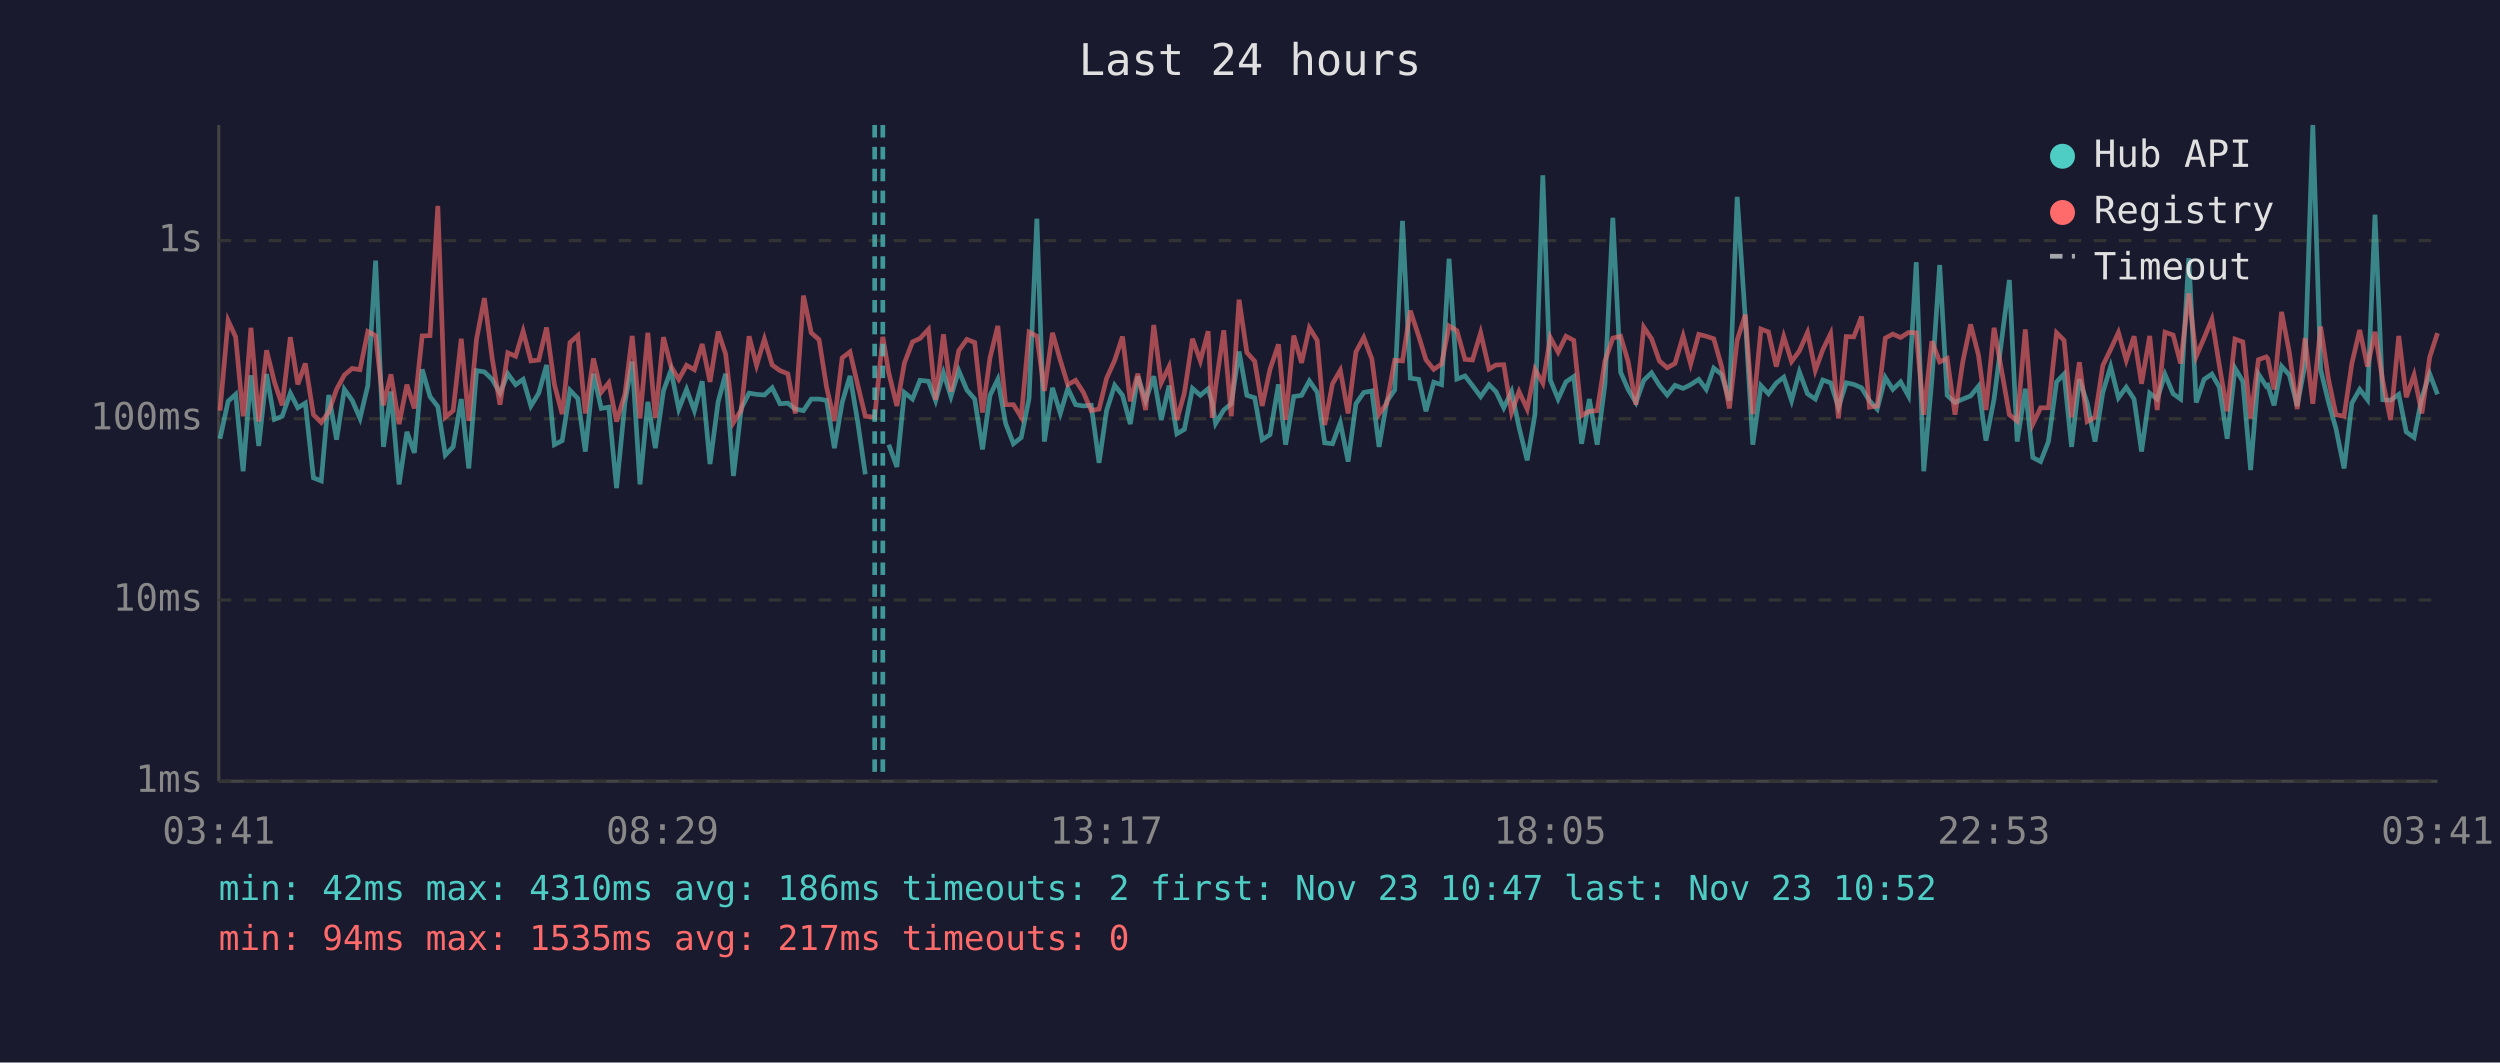
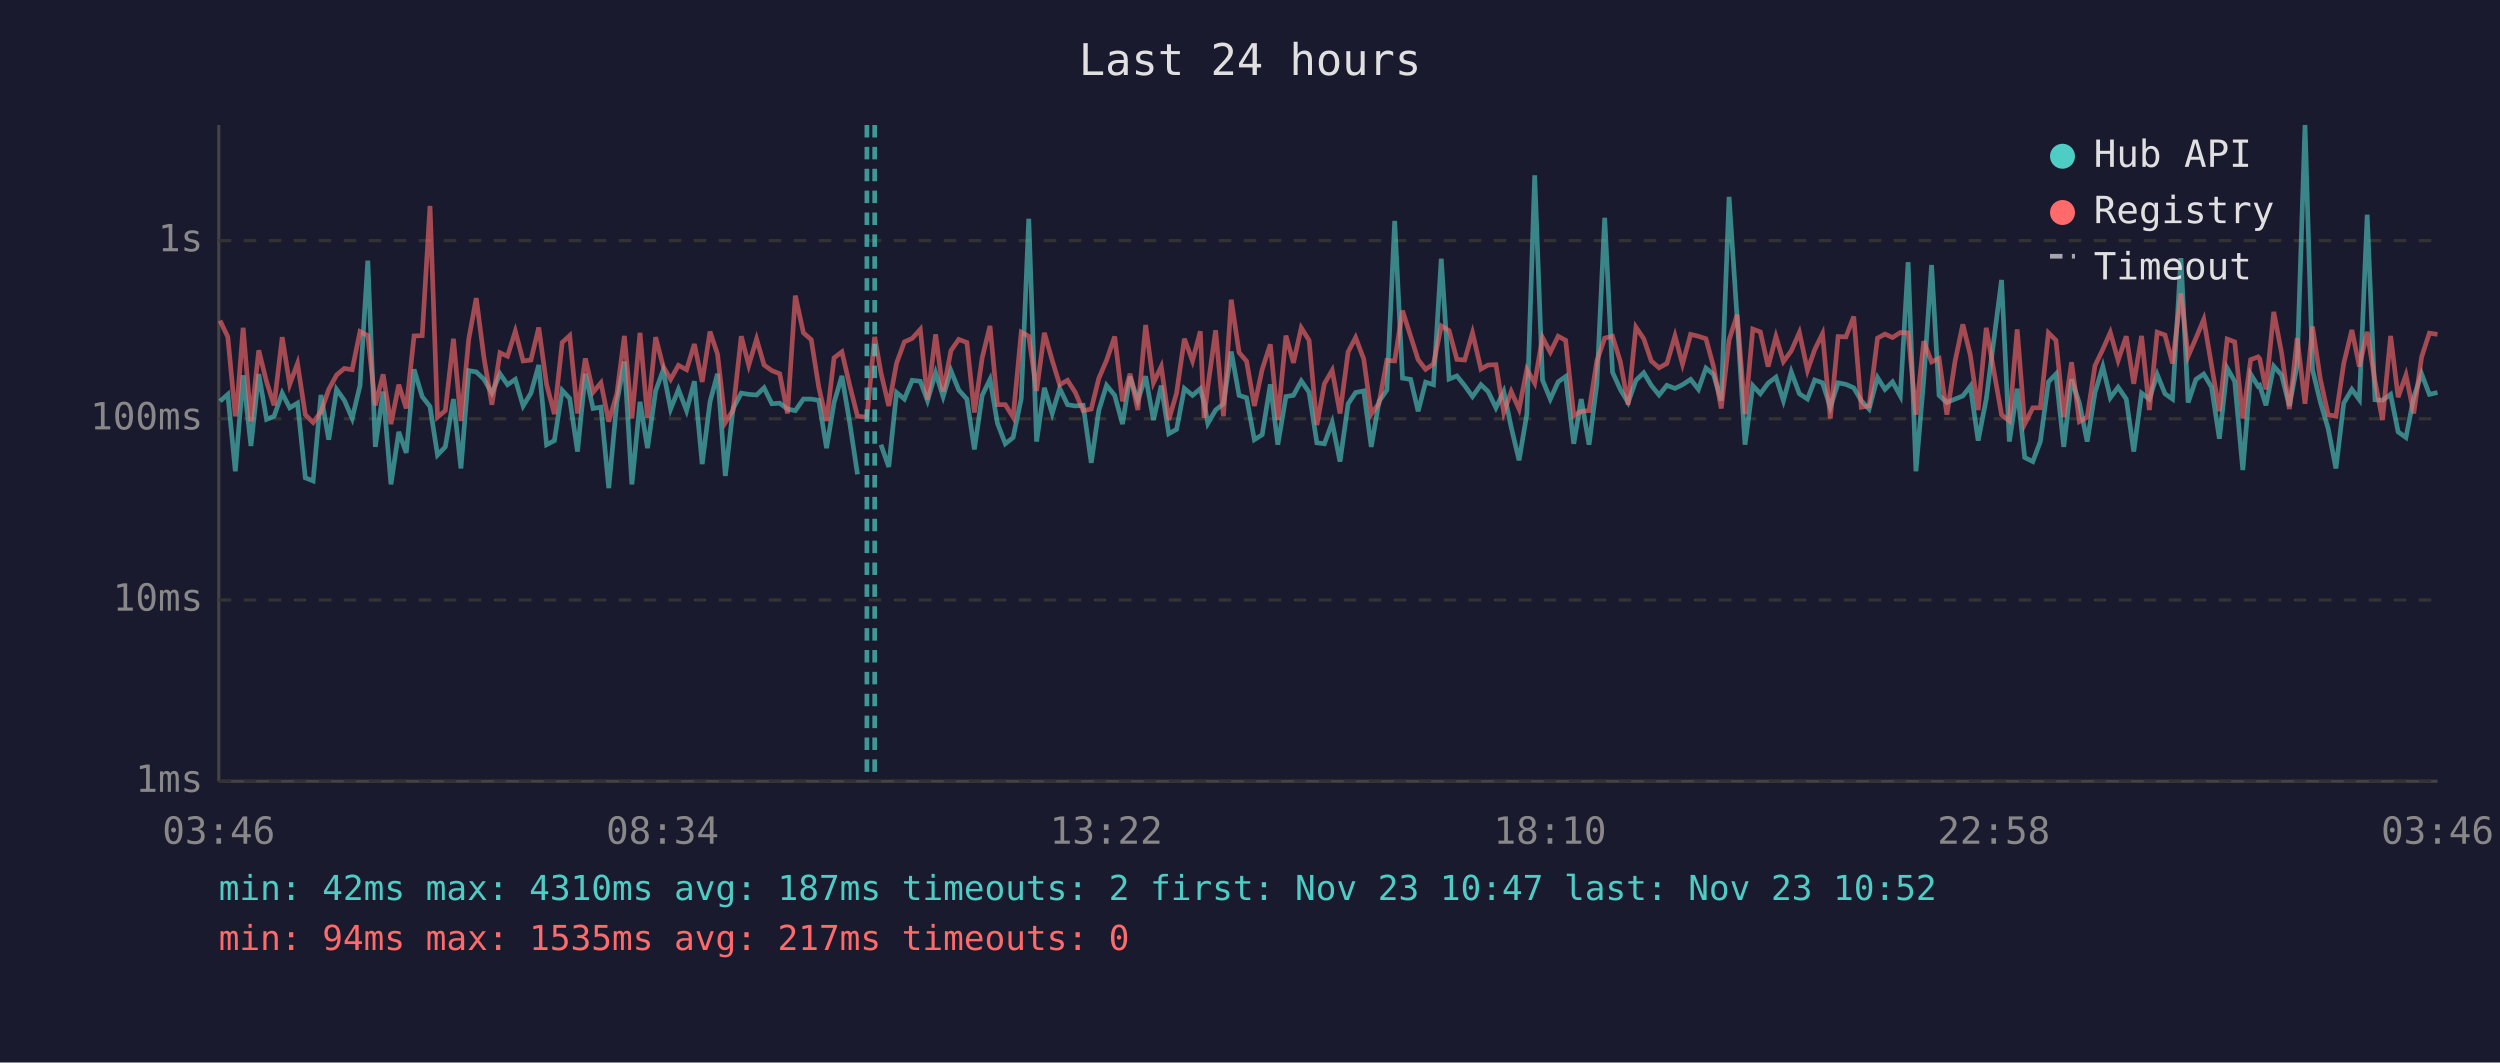
<svg xmlns="http://www.w3.org/2000/svg" viewBox="0 0 800 340" font-family="monospace" font-size="12">
  <rect width="800" height="340" fill="#1a1a2e" />
  <text x="400" y="24" fill="#e0e0e0" font-size="14" text-anchor="middle">Last 24 hours</text>
  <line x1="70" y1="40" x2="70" y2="250" stroke="#444" stroke-width="1" />
  <line x1="70" y1="250" x2="780" y2="250" stroke="#444" stroke-width="1" />
  <line x1="70" y1="250" x2="780" y2="250" stroke="#333" stroke-width="1" stroke-dasharray="4" />
  <text x="65" y="250" fill="#888" text-anchor="end" dominant-baseline="middle">1ms</text>
  <line x1="70" y1="192" x2="780" y2="192" stroke="#333" stroke-width="1" stroke-dasharray="4" />
  <text x="65" y="192" fill="#888" text-anchor="end" dominant-baseline="middle">10ms</text>
  <line x1="70" y1="134" x2="780" y2="134" stroke="#333" stroke-width="1" stroke-dasharray="4" />
  <text x="65" y="134" fill="#888" text-anchor="end" dominant-baseline="middle">100ms</text>
  <line x1="70" y1="77" x2="780" y2="77" stroke="#333" stroke-width="1" stroke-dasharray="4" />
  <text x="65" y="77" fill="#888" text-anchor="end" dominant-baseline="middle">1s</text>
-   <text x="70" y="270" fill="#888" text-anchor="middle">03:41</text>
-   <text x="212" y="270" fill="#888" text-anchor="middle">08:29</text>
-   <text x="354" y="270" fill="#888" text-anchor="middle">13:17</text>
-   <text x="496" y="270" fill="#888" text-anchor="middle">18:05</text>
-   <text x="638" y="270" fill="#888" text-anchor="middle">22:53</text>
-   <text x="780" y="270" fill="#888" text-anchor="middle">03:41</text>
-   <polyline points="70.4,140.4 73.0,128.4 75.4,126.2 77.8,150.8 78.3,144.5 80.3,120.1 82.8,142.7 85.3,119.7 87.8,134.2 90.3,133.2 92.9,125.8 95.3,130.5 97.7,129.0 100.3,152.9 102.8,153.9 105.2,126.4 107.7,140.7 110.2,124.6 112.7,128.1 115.2,133.9 117.7,123.4 120.2,83.4 122.7,143.0 125.1,125.3 127.7,155.0 130.2,138.2 132.6,144.9 135.1,118.2 137.6,126.9 140.1,130.1 142.5,145.6 145.0,143.0 147.6,127.7 150.0,149.9 152.5,118.6 155.0,119.0 157.5,121.4 160.0,125.8 162.5,119.6 165.0,123.1 167.4,121.4 169.9,129.9 172.4,125.8 174.9,116.8 177.4,142.3 179.9,141.0 182.4,124.9 184.9,127.5 187.3,144.5 189.9,119.6 192.4,130.7 194.8,130.3 197.3,156.2 200.0,128.6 202.3,115.7 204.8,155.0 207.3,128.6 209.7,143.4 212.3,125.1 214.7,118.5 217.2,130.9 219.7,124.6 222.2,131.4 224.7,122.0 227.2,148.5 229.8,128.6 232.2,119.6 234.7,152.3 237.2,130.7 239.7,125.8 242.1,126.2 244.6,126.4 247.1,124.1 249.6,129.2 252.1,129.0 254.5,130.9 257.1,131.4 259.6,127.7 262.1,127.7 264.5,128.1 267.0,143.4 269.5,128.8 272.0,120.3 274.5,135.2 276.9,151.8" fill="none" stroke="#4ecdc4" stroke-width="1.5" opacity="0.6" />
-   <polyline points="284.4,142.3 287.0,149.4 289.4,125.6 292.0,127.7 294.4,121.7 297.1,122.0 299.4,128.2 301.9,119.3 304.3,126.9 306.8,118.6 309.4,124.8 311.9,127.7 314.4,143.8 316.8,126.5 319.3,121.4 321.8,135.5 324.3,142.0 326.8,140.0 329.3,127.5 331.8,70.0 334.2,141.3 336.8,124.1 339.3,132.3 341.7,124.3 344.2,129.5 346.7,129.9 349.2,129.7 351.7,148.1 354.1,131.4 356.7,123.3 359.2,126.5 361.7,135.7 364.1,120.5 366.6,128.2 369.2,120.4 371.6,134.4 374.1,123.4 376.6,138.8 379.0,137.4 381.6,124.3 384.1,126.5 386.6,124.4 387.9,128.8 389.0,135.5 391.6,131.2 394.0,129.2 396.5,112.5 399.0,126.5 401.5,127.3 403.9,140.7 406.4,139.1 409.1,123.0 411.4,142.3 414.0,126.9 416.5,126.5 419.0,121.9 421.5,125.5 423.9,141.7 426.4,142.0 428.9,135.2 431.4,147.7 433.9,129.2 436.4,125.6 439.0,125.1 441.3,143.0 443.8,128.4 446.3,124.8 448.8,70.7 451.3,121.0 454.0,121.4 456.3,131.6 458.8,122.3 461.3,123.1 463.7,82.8 466.2,121.3 468.8,120.3 471.2,123.4 473.8,126.9 476.5,123.1 478.7,125.3 481.2,130.5 483.7,125.3 486.1,136.8 488.7,147.3 491.2,132.5 493.7,56.1 496.1,121.6 498.6,127.7 501.1,122.2 503.6,120.5 506.1,142.0 508.6,127.7 511.1,142.3 513.6,122.8 516.1,69.7 518.6,119.1 521.0,124.6 523.5,128.8 526.0,121.7 528.5,119.3 531.0,123.3 533.5,126.4 536.0,123.3 538.6,124.3 541.0,123.1 543.6,121.4 546.0,124.6 548.4,117.8 550.9,119.8 553.4,128.2 555.9,63.0 558.5,102.2 560.9,142.3 563.5,123.4 565.9,126.0 568.4,122.6 570.8,120.7 573.3,128.2 575.8,119.0 578.4,126.0 580.9,127.7 583.3,121.6 585.8,122.5 588.3,130.3 590.8,122.5 593.2,123.0 595.7,124.1 598.2,128.2 600.7,130.9 603.3,120.8 605.7,124.6 608.2,122.2 610.7,126.7 613.2,83.9 615.6,150.8 618.2,121.4 620.7,84.8 623.1,126.5 625.6,128.8 628.1,127.7 630.6,126.7 633.1,123.6 635.5,141.0 638.1,127.7 643.0,89.6 645.5,141.3 648.1,124.4 650.5,146.4 653.0,147.7 655.5,141.3 658.1,122.2 660.5,119.7 662.9,143.0 665.4,121.4 667.9,129.0 670.4,141.3 672.9,125.6 675.4,117.3 677.9,127.3 680.4,123.9 682.9,127.7 685.3,144.5 687.9,125.8 690.3,127.7 692.8,119.8 695.4,126.0 697.8,127.7 700.4,82.6 702.8,128.8 705.3,121.4 707.8,119.7 710.2,123.9 712.7,140.4 715.2,117.8 717.7,122.0 720.2,150.4 722.7,119.7 725.2,123.6 725.7,123.3 727.7,129.7 730.1,117.2 732.6,120.0 735.1,129.9 737.6,116.7 740.1,40.0 742.6,118.3 745.1,128.6 747.5,137.1 750.1,149.9 752.6,129.0 755.1,124.6 757.6,127.9 760.0,68.7 762.5,127.9 765.0,128.1 767.6,126.2 770.0,138.2 772.5,140.0 775.0,127.1 777.5,119.6 780.0,126.2" fill="none" stroke="#4ecdc4" stroke-width="1.5" opacity="0.6" />
-   <polyline points="70.4,131.4 73.0,102.6 75.4,107.8 77.8,133.2 78.3,130.3 80.3,104.9 82.8,134.9 85.3,112.1 87.8,122.2 90.3,129.7 92.9,107.9 95.3,123.0 97.7,116.3 100.3,132.7 102.8,135.2 105.2,131.8 107.7,124.6 110.2,120.0 112.7,117.9 115.2,118.3 117.7,106.1 120.2,107.4 122.7,129.7 125.1,119.8 127.7,135.7 130.2,123.1 132.6,130.7 135.1,107.5 137.6,107.4 140.1,65.9 142.5,133.5 145.0,131.4 147.6,108.4 150.0,134.7 152.5,108.5 155.0,95.4 157.5,114.7 160.0,129.5 162.5,112.9 165.0,114.0 167.4,106.0 169.9,115.5 172.4,115.2 174.9,104.8 177.4,123.0 179.9,132.5 182.4,109.6 184.9,107.4 187.3,132.3 189.9,114.7 192.4,125.5 194.8,122.5 197.3,134.9 200.0,126.0 202.3,107.5 204.8,133.9 207.3,106.5 209.7,133.7 212.3,107.9 214.7,117.2 217.2,121.4 219.7,116.9 222.2,118.3 224.7,110.1 227.2,122.2 229.8,106.1 232.2,113.3 234.7,135.2 237.2,131.2 239.7,107.6 242.1,116.9 244.6,108.5 247.1,116.8 249.6,118.6 252.1,119.6 254.5,132.3 257.1,94.6 259.6,106.5 262.1,108.7 264.5,123.9 267.0,134.7 269.5,114.5 272.0,112.6 274.5,123.3 276.9,133.2 279.9,133.5 282.5,107.8 284.4,119.3 287.0,129.9 289.4,116.2 292.0,109.4 294.4,108.3 297.1,105.4 299.4,127.9 301.9,107.0 304.3,125.3 306.8,112.2 309.4,108.6 311.9,109.6 314.4,132.0 316.8,114.5 319.3,104.3 321.8,129.5 324.3,129.5 326.8,133.5 329.3,106.3 331.8,107.6 334.2,125.1 336.8,106.5 339.3,115.3 341.7,123.1 344.2,121.7 346.7,125.6 349.2,131.4 351.7,130.9 354.1,121.1 356.7,115.3 359.2,107.7 361.7,128.4 364.1,119.6 366.6,131.2 369.2,104.0 371.6,122.5 374.1,117.3 376.6,134.4 379.0,125.8 381.6,108.4 384.1,115.5 386.6,106.0 387.9,133.7 389.0,123.8 391.6,105.7 394.0,133.2 396.5,95.9 399.0,112.8 401.5,115.6 403.9,129.9 406.4,118.2 409.1,110.2 411.4,134.4 414.0,107.4 416.5,116.1 419.0,104.9 421.5,108.9 423.9,136.0 426.4,122.8 428.9,118.5 431.4,132.3 433.9,112.6 436.4,108.0 439.0,114.9 441.3,132.5 443.8,129.0 446.3,115.3 448.8,115.5 451.3,99.4 454.0,107.6 456.3,115.1 458.8,118.2 461.3,116.5 463.7,104.3 466.2,105.8 468.8,115.0 471.2,115.2 473.8,106.5 476.5,118.1 478.7,116.8 481.2,116.7 483.7,132.0 486.1,125.3 488.7,130.9 491.2,118.2 493.7,122.6 496.1,108.0 498.6,112.7 501.1,107.6 503.6,108.9 506.1,133.0 508.6,131.6 511.1,131.4 513.6,115.5 516.1,108.2 518.6,107.6 521.0,115.7 523.5,129.5 526.0,104.7 528.5,108.4 531.0,115.5 533.5,117.7 536.0,116.3 538.6,107.5 541.0,116.5 543.6,107.0 546.0,107.6 548.4,108.4 550.9,117.2 553.4,130.7 555.9,108.8 558.5,100.7 560.9,132.5 563.5,105.3 565.9,106.2 568.4,117.3 570.8,107.7 573.3,115.7 575.8,112.3 578.4,106.4 580.9,118.5 583.3,111.9 585.8,106.8 588.3,133.9 590.8,107.7 593.2,107.8 595.7,101.3 598.2,130.3 600.7,129.9 603.3,108.2 605.7,106.9 608.2,108.0 610.7,106.4 613.2,106.5 615.6,132.7 618.2,109.2 620.7,115.8 623.1,114.7 625.6,132.7 628.1,115.7 630.6,103.8 633.1,113.6 635.5,131.2 638.1,104.9 643.0,132.7 645.5,134.7 648.1,105.4 650.5,135.7 653.0,130.5 655.5,130.5 658.1,106.5 660.5,108.9 662.9,133.5 665.4,115.9 667.9,134.9 670.4,133.5 672.9,117.0 675.4,111.8 677.9,106.4 680.4,115.3 682.9,107.6 685.3,122.8 687.9,107.5 690.3,131.2 692.8,106.3 695.4,107.2 697.8,116.3 700.4,93.9 702.8,114.0 705.3,108.2 707.8,102.2 710.2,117.0 712.7,131.6 715.2,108.5 717.7,109.4 720.2,133.9 722.7,115.1 725.2,114.2 725.7,114.8 727.7,124.6 730.1,99.8 732.6,112.9 735.1,130.9 737.6,108.2 740.1,129.2 742.6,104.5 745.1,121.3 747.5,132.7 750.1,133.2 752.6,116.3 755.1,105.6 757.6,117.3 760.0,106.2 762.5,122.0 765.0,134.4 767.6,107.5 770.0,127.1 772.5,120.0 775.0,132.3 777.5,114.3 780.0,106.6" fill="none" stroke="#ff6b6b" stroke-width="1.5" opacity="0.6" />
+   <text x="70" y="270" fill="#888" text-anchor="middle">03:46</text>
+   <text x="212" y="270" fill="#888" text-anchor="middle">08:34</text>
+   <text x="354" y="270" fill="#888" text-anchor="middle">13:22</text>
+   <text x="496" y="270" fill="#888" text-anchor="middle">18:10</text>
+   <text x="638" y="270" fill="#888" text-anchor="middle">22:58</text>
+   <text x="780" y="270" fill="#888" text-anchor="middle">03:46</text>
+   <polyline points="70.4,128.4 72.9,126.2 75.3,150.8 75.8,144.5 77.8,120.1 80.3,142.7 82.8,119.7 85.3,134.2 87.7,133.2 90.3,125.8 92.7,130.5 95.2,129.0 97.7,152.9 100.2,153.9 102.7,126.4 105.2,140.7 107.7,124.6 110.2,128.1 112.7,133.9 115.2,123.4 117.7,83.4 120.1,143.0 122.6,125.3 125.1,155.0 127.6,138.2 130.0,144.9 132.5,118.2 135.1,126.9 137.6,130.1 140.0,145.6 142.5,143.0 145.1,127.7 147.5,149.9 150.0,118.6 152.4,119.0 154.9,121.4 157.4,125.8 160.0,119.6 162.4,123.1 164.9,121.4 167.4,129.9 169.9,125.8 172.4,116.8 174.9,142.3 177.4,141.0 179.9,124.9 182.3,127.5 184.8,144.5 187.3,119.6 189.8,130.7 192.3,130.3 194.8,156.2 197.4,128.6 199.8,115.7 202.2,155.0 204.8,128.6 207.2,143.4 209.8,125.1 212.2,118.5 214.6,130.9 217.1,124.6 219.7,131.4 222.2,122.0 224.7,148.5 227.2,128.6 229.6,119.6 232.1,152.3 234.6,130.7 237.2,125.8 239.6,126.2 242.1,126.4 244.5,124.1 247.0,129.2 249.5,129.0 252.0,130.9 254.5,131.4 257.1,127.7 259.6,127.7 262.0,128.1 264.5,143.4 266.9,128.8 269.4,120.3 271.9,135.2 274.4,151.8" fill="none" stroke="#4ecdc4" stroke-width="1.5" opacity="0.6" />
+   <polyline points="281.9,142.3 284.4,149.4 286.9,125.6 289.4,127.7 291.9,121.7 294.5,122.0 296.8,128.2 299.4,119.3 301.8,126.9 304.3,118.6 306.8,124.8 309.4,127.7 311.8,143.8 314.3,126.5 316.8,121.4 319.2,135.5 321.7,142.0 324.2,140.0 326.8,127.5 329.2,70.0 331.7,141.3 334.2,124.1 336.7,132.3 339.1,124.3 341.6,129.5 344.1,129.9 346.6,129.7 349.2,148.1 351.6,131.4 354.1,123.3 356.7,126.5 359.2,135.7 361.6,120.5 364.1,128.2 366.6,120.4 369.1,134.4 371.6,123.4 374.0,138.8 376.5,137.4 379.0,124.3 381.6,126.5 384.1,124.4 385.3,128.8 386.5,135.5 389.0,131.2 391.5,129.2 394.0,112.5 396.5,126.5 398.9,127.3 401.4,140.7 403.9,139.1 406.5,123.0 408.9,142.3 411.5,126.9 413.9,126.5 416.4,121.9 418.9,125.5 421.4,141.7 423.8,142.0 426.3,135.2 428.8,147.7 431.4,129.2 433.8,125.6 436.4,125.1 438.8,143.0 441.3,128.4 443.8,124.8 446.3,70.7 448.8,121.0 451.4,121.4 453.8,131.6 456.2,122.3 458.7,123.1 461.2,82.8 463.7,121.3 466.2,120.3 468.7,123.4 471.2,126.9 473.9,123.1 476.2,125.3 478.7,130.5 481.2,125.3 483.6,136.8 486.1,147.3 488.6,132.5 491.1,56.1 493.6,121.6 496.1,127.7 498.6,122.2 501.0,120.5 503.6,142.0 506.0,127.7 508.5,142.3 511.0,122.8 513.5,69.7 516.0,119.1 518.5,124.6 521.0,128.8 523.5,121.7 526.0,119.3 528.4,123.3 530.9,126.4 533.4,123.3 536.0,124.3 538.4,123.1 541.0,121.4 543.5,124.6 545.9,117.8 548.3,119.8 550.8,128.2 553.3,63.0 555.9,102.2 558.4,142.3 560.9,123.4 563.3,126.0 565.8,122.6 568.3,120.7 570.7,128.2 573.2,119.0 575.8,126.0 578.4,127.7 580.7,121.6 583.2,122.5 585.7,130.3 588.2,122.5 590.7,123.0 593.2,124.1 595.6,128.2 598.1,130.9 600.8,120.8 603.2,124.6 605.6,122.2 608.1,126.7 610.6,83.9 613.1,150.8 615.6,121.4 618.1,84.8 620.5,126.5 623.0,128.8 625.6,127.7 628.1,126.7 630.5,123.6 633.0,141.0 635.6,127.7 640.5,89.6 643.0,141.3 645.5,124.4 647.9,146.4 650.5,147.7 652.9,141.3 655.5,122.2 657.9,119.7 660.4,143.0 662.9,121.4 665.4,129.0 667.9,141.3 670.4,125.6 672.9,117.3 675.3,127.3 677.8,123.9 680.4,127.7 682.8,144.5 685.3,125.8 687.8,127.7 690.3,119.8 692.8,126.0 695.2,127.7 697.9,82.6 700.2,128.8 702.7,121.4 705.2,119.7 707.7,123.9 710.2,140.4 712.7,117.8 715.1,122.0 717.7,150.4 720.2,119.7 722.6,123.6 723.1,123.3 725.1,129.7 727.6,117.2 730.1,120.0 732.6,129.9 735.1,116.7 737.6,40.0 740.0,118.3 742.5,128.6 745.0,137.1 747.5,149.9 750.0,129.0 752.6,124.6 755.0,127.9 757.5,68.7 760.0,127.9 762.4,128.1 765.0,126.2 767.4,138.2 769.9,140.0 772.4,127.1 774.9,119.6 777.4,126.2 780.0,125.6" fill="none" stroke="#4ecdc4" stroke-width="1.5" opacity="0.6" />
+   <polyline points="70.4,102.6 72.9,107.8 75.3,133.2 75.8,130.3 77.8,104.9 80.3,134.9 82.8,112.1 85.3,122.2 87.7,129.7 90.3,107.9 92.7,123.0 95.2,116.3 97.7,132.7 100.2,135.2 102.7,131.8 105.2,124.6 107.7,120.0 110.2,117.9 112.7,118.3 115.2,106.1 117.7,107.4 120.1,129.7 122.6,119.8 125.1,135.7 127.6,123.1 130.0,130.7 132.5,107.5 135.1,107.4 137.6,65.9 140.0,133.5 142.5,131.4 145.1,108.4 147.5,134.7 150.0,108.5 152.4,95.4 154.9,114.7 157.4,129.5 160.0,112.9 162.4,114.0 164.9,106.0 167.4,115.5 169.9,115.2 172.4,104.8 174.9,123.0 177.4,132.5 179.9,109.6 182.3,107.4 184.8,132.3 187.3,114.7 189.8,125.5 192.3,122.5 194.8,134.9 197.4,126.0 199.8,107.5 202.2,133.9 204.8,106.5 207.2,133.7 209.8,107.9 212.2,117.2 214.6,121.4 217.1,116.9 219.7,118.3 222.2,110.1 224.7,122.2 227.2,106.1 229.6,113.3 232.1,135.2 234.6,131.2 237.2,107.6 239.6,116.9 242.1,108.5 244.5,116.8 247.0,118.6 249.5,119.6 252.0,132.3 254.5,94.6 257.1,106.5 259.6,108.7 262.0,123.9 264.5,134.7 266.9,114.5 269.4,112.6 271.9,123.3 274.4,133.2 277.4,133.5 279.9,107.8 281.9,119.3 284.4,129.9 286.9,116.2 289.4,109.4 291.9,108.3 294.5,105.4 296.8,127.9 299.4,107.0 301.8,125.3 304.3,112.2 306.8,108.6 309.4,109.6 311.8,132.0 314.3,114.5 316.8,104.3 319.2,129.5 321.7,129.5 324.2,133.5 326.8,106.3 329.2,107.6 331.7,125.1 334.2,106.5 336.7,115.3 339.1,123.1 341.6,121.7 344.1,125.6 346.6,131.4 349.2,130.9 351.6,121.1 354.1,115.3 356.7,107.7 359.2,128.4 361.6,119.6 364.1,131.2 366.6,104.0 369.1,122.5 371.6,117.3 374.0,134.4 376.5,125.8 379.0,108.4 381.6,115.5 384.1,106.0 385.3,133.7 386.5,123.8 389.0,105.7 391.5,133.2 394.0,95.9 396.5,112.8 398.9,115.6 401.4,129.9 403.9,118.2 406.5,110.2 408.9,134.4 411.5,107.4 413.9,116.1 416.4,104.9 418.9,108.9 421.4,136.0 423.8,122.8 426.3,118.5 428.8,132.3 431.4,112.6 433.8,108.0 436.4,114.9 438.8,132.5 441.3,129.0 443.8,115.3 446.3,115.5 448.8,99.4 451.4,107.6 453.8,115.1 456.2,118.2 458.7,116.5 461.2,104.3 463.7,105.8 466.2,115.0 468.7,115.2 471.2,106.5 473.9,118.1 476.2,116.8 478.7,116.7 481.2,132.0 483.6,125.3 486.1,130.9 488.6,118.2 491.1,122.6 493.6,108.0 496.1,112.7 498.6,107.6 501.0,108.9 503.6,133.0 506.0,131.6 508.5,131.4 511.0,115.5 513.5,108.2 516.0,107.6 518.5,115.7 521.0,129.5 523.5,104.7 526.0,108.4 528.4,115.5 530.9,117.7 533.4,116.3 536.0,107.5 538.4,116.5 541.0,107.0 543.5,107.6 545.9,108.4 548.3,117.2 550.8,130.7 553.3,108.8 555.9,100.7 558.4,132.5 560.9,105.3 563.3,106.2 565.8,117.3 568.3,107.7 570.7,115.7 573.2,112.3 575.8,106.4 578.4,118.5 580.7,111.9 583.2,106.8 585.7,133.9 588.2,107.7 590.7,107.8 593.2,101.3 595.6,130.3 598.1,129.9 600.8,108.2 603.2,106.9 605.6,108.0 608.1,106.4 610.6,106.5 613.1,132.7 615.6,109.2 618.1,115.8 620.5,114.7 623.0,132.7 625.6,115.7 628.1,103.8 630.5,113.6 633.0,131.2 635.6,104.9 640.5,132.7 643.0,134.7 645.5,105.4 647.9,135.7 650.5,130.5 652.9,130.5 655.5,106.5 657.9,108.9 660.4,133.5 662.9,115.9 665.4,134.9 667.9,133.5 670.4,117.0 672.9,111.8 675.3,106.4 677.8,115.3 680.4,107.6 682.8,122.8 685.3,107.5 687.8,131.2 690.3,106.3 692.8,107.2 695.2,116.3 697.9,93.9 700.2,114.0 702.7,108.2 705.2,102.2 707.7,117.0 710.2,131.6 712.7,108.5 715.1,109.4 717.7,133.9 720.2,115.1 722.6,114.2 723.1,114.8 725.1,124.6 727.6,99.8 730.1,112.9 732.6,130.9 735.1,108.2 737.6,129.2 740.0,104.5 742.5,121.3 745.0,132.7 747.5,133.2 750.0,116.3 752.6,105.6 755.0,117.3 757.5,106.2 760.0,122.0 762.4,134.4 765.0,107.5 767.4,127.1 769.9,120.0 772.4,132.3 774.9,114.3 777.4,106.6 780.0,107.0" fill="none" stroke="#ff6b6b" stroke-width="1.5" opacity="0.6" />
+   <line x1="277.4" y1="40" x2="277.4" y2="250" stroke="#4ecdc4" stroke-width="1.5" stroke-dasharray="4,3" opacity="0.7" />
  <line x1="279.9" y1="40" x2="279.9" y2="250" stroke="#4ecdc4" stroke-width="1.5" stroke-dasharray="4,3" opacity="0.7" />
-   <line x1="282.5" y1="40" x2="282.5" y2="250" stroke="#4ecdc4" stroke-width="1.5" stroke-dasharray="4,3" opacity="0.7" />
  <circle cx="660" cy="50" r="4" fill="#4ecdc4" />
  <text x="670" y="50" fill="#e0e0e0" dominant-baseline="middle">Hub API</text>
  <circle cx="660" cy="68" r="4" fill="#ff6b6b" />
  <text x="670" y="68" fill="#e0e0e0" dominant-baseline="middle">Registry</text>
  <line x1="656" y1="82" x2="664" y2="82" stroke="#e0e0e0" stroke-width="1.5" stroke-dasharray="4,3" opacity="0.7" />
  <text x="670" y="86" fill="#e0e0e0" dominant-baseline="middle">Timeout</text>
-   <text x="70" y="288" fill="#4ecdc4" font-size="11">min: 42ms  max: 4310ms  avg: 186ms  timeouts: 2  first: Nov 23 10:47  last: Nov 23 10:52</text>
+   <text x="70" y="288" fill="#4ecdc4" font-size="11">min: 42ms  max: 4310ms  avg: 187ms  timeouts: 2  first: Nov 23 10:47  last: Nov 23 10:52</text>
  <text x="70" y="304" fill="#ff6b6b" font-size="11">min: 94ms  max: 1535ms  avg: 217ms  timeouts: 0</text>
</svg>
